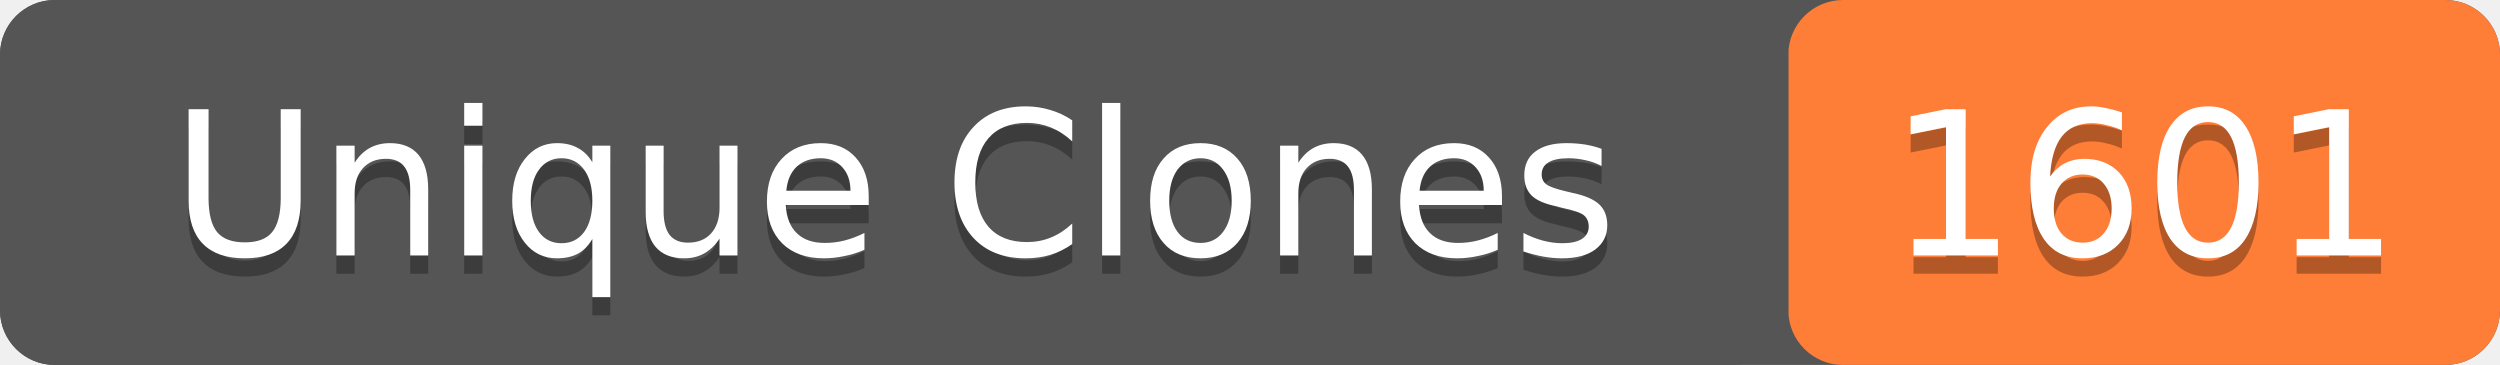
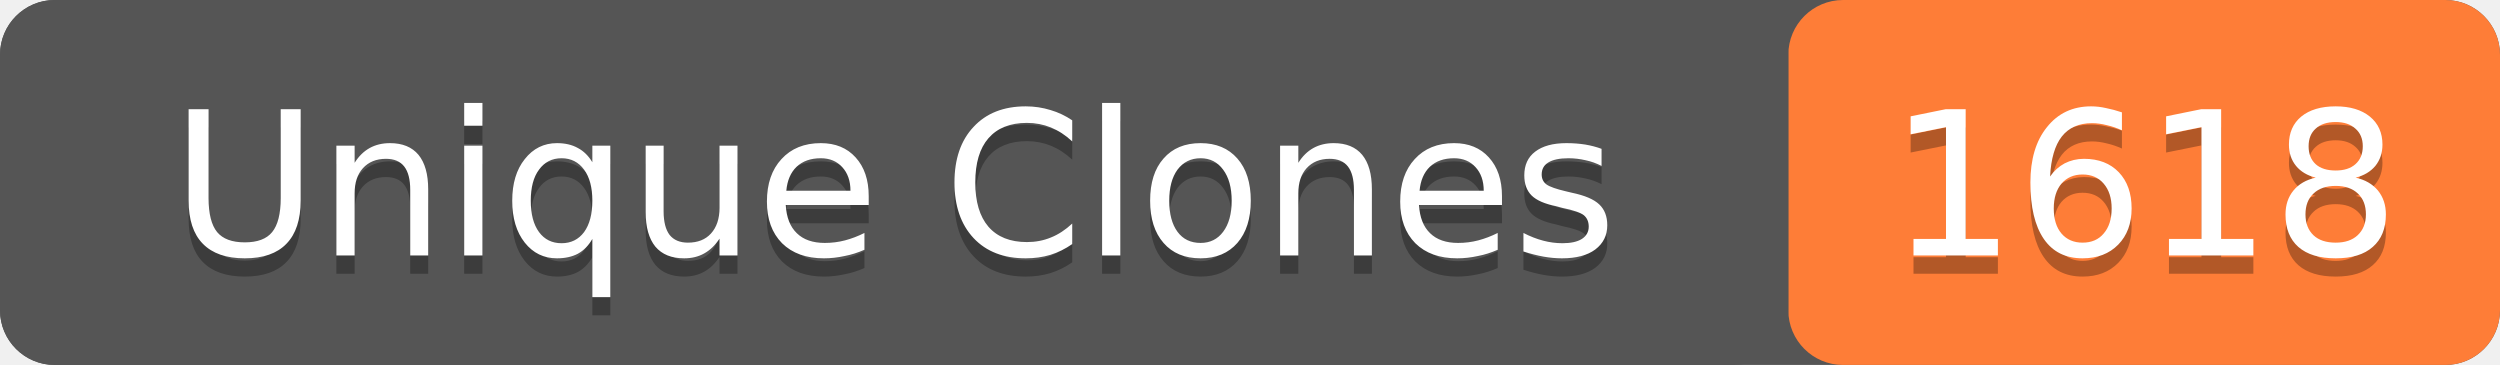
- <svg xmlns="http://www.w3.org/2000/svg" width="137" height="20" role="img" aria-label="Unique Clones: 1601">
+ <svg xmlns="http://www.w3.org/2000/svg" width="137" height="20" role="img" aria-label="Unique Clones: 1618">
  <rect width="137" height="20" rx="3" fill="#555" />
  <rect x="98" width="39" height="20" rx="3" fill="#fe7d37" />
  <rect width="98" height="20" rx="3" fill="#555" />
  <g fill="#fff" text-anchor="middle" font-family="Verdana,Geneva,DejaVu Sans,sans-serif" font-size="11">
    <text x="49" y="15" fill="#010101" fill-opacity=".3">Unique Clones</text>
    <text x="49" y="14">Unique Clones</text>
-     <text x="117.5" y="15" fill="#010101" fill-opacity=".3">1601</text>
-     <text x="117.5" y="14">1601</text>
+     <text x="117.5" y="15" fill="#010101" fill-opacity=".3">1618</text>
+     <text x="117.5" y="14">1618</text>
  </g>
</svg>
